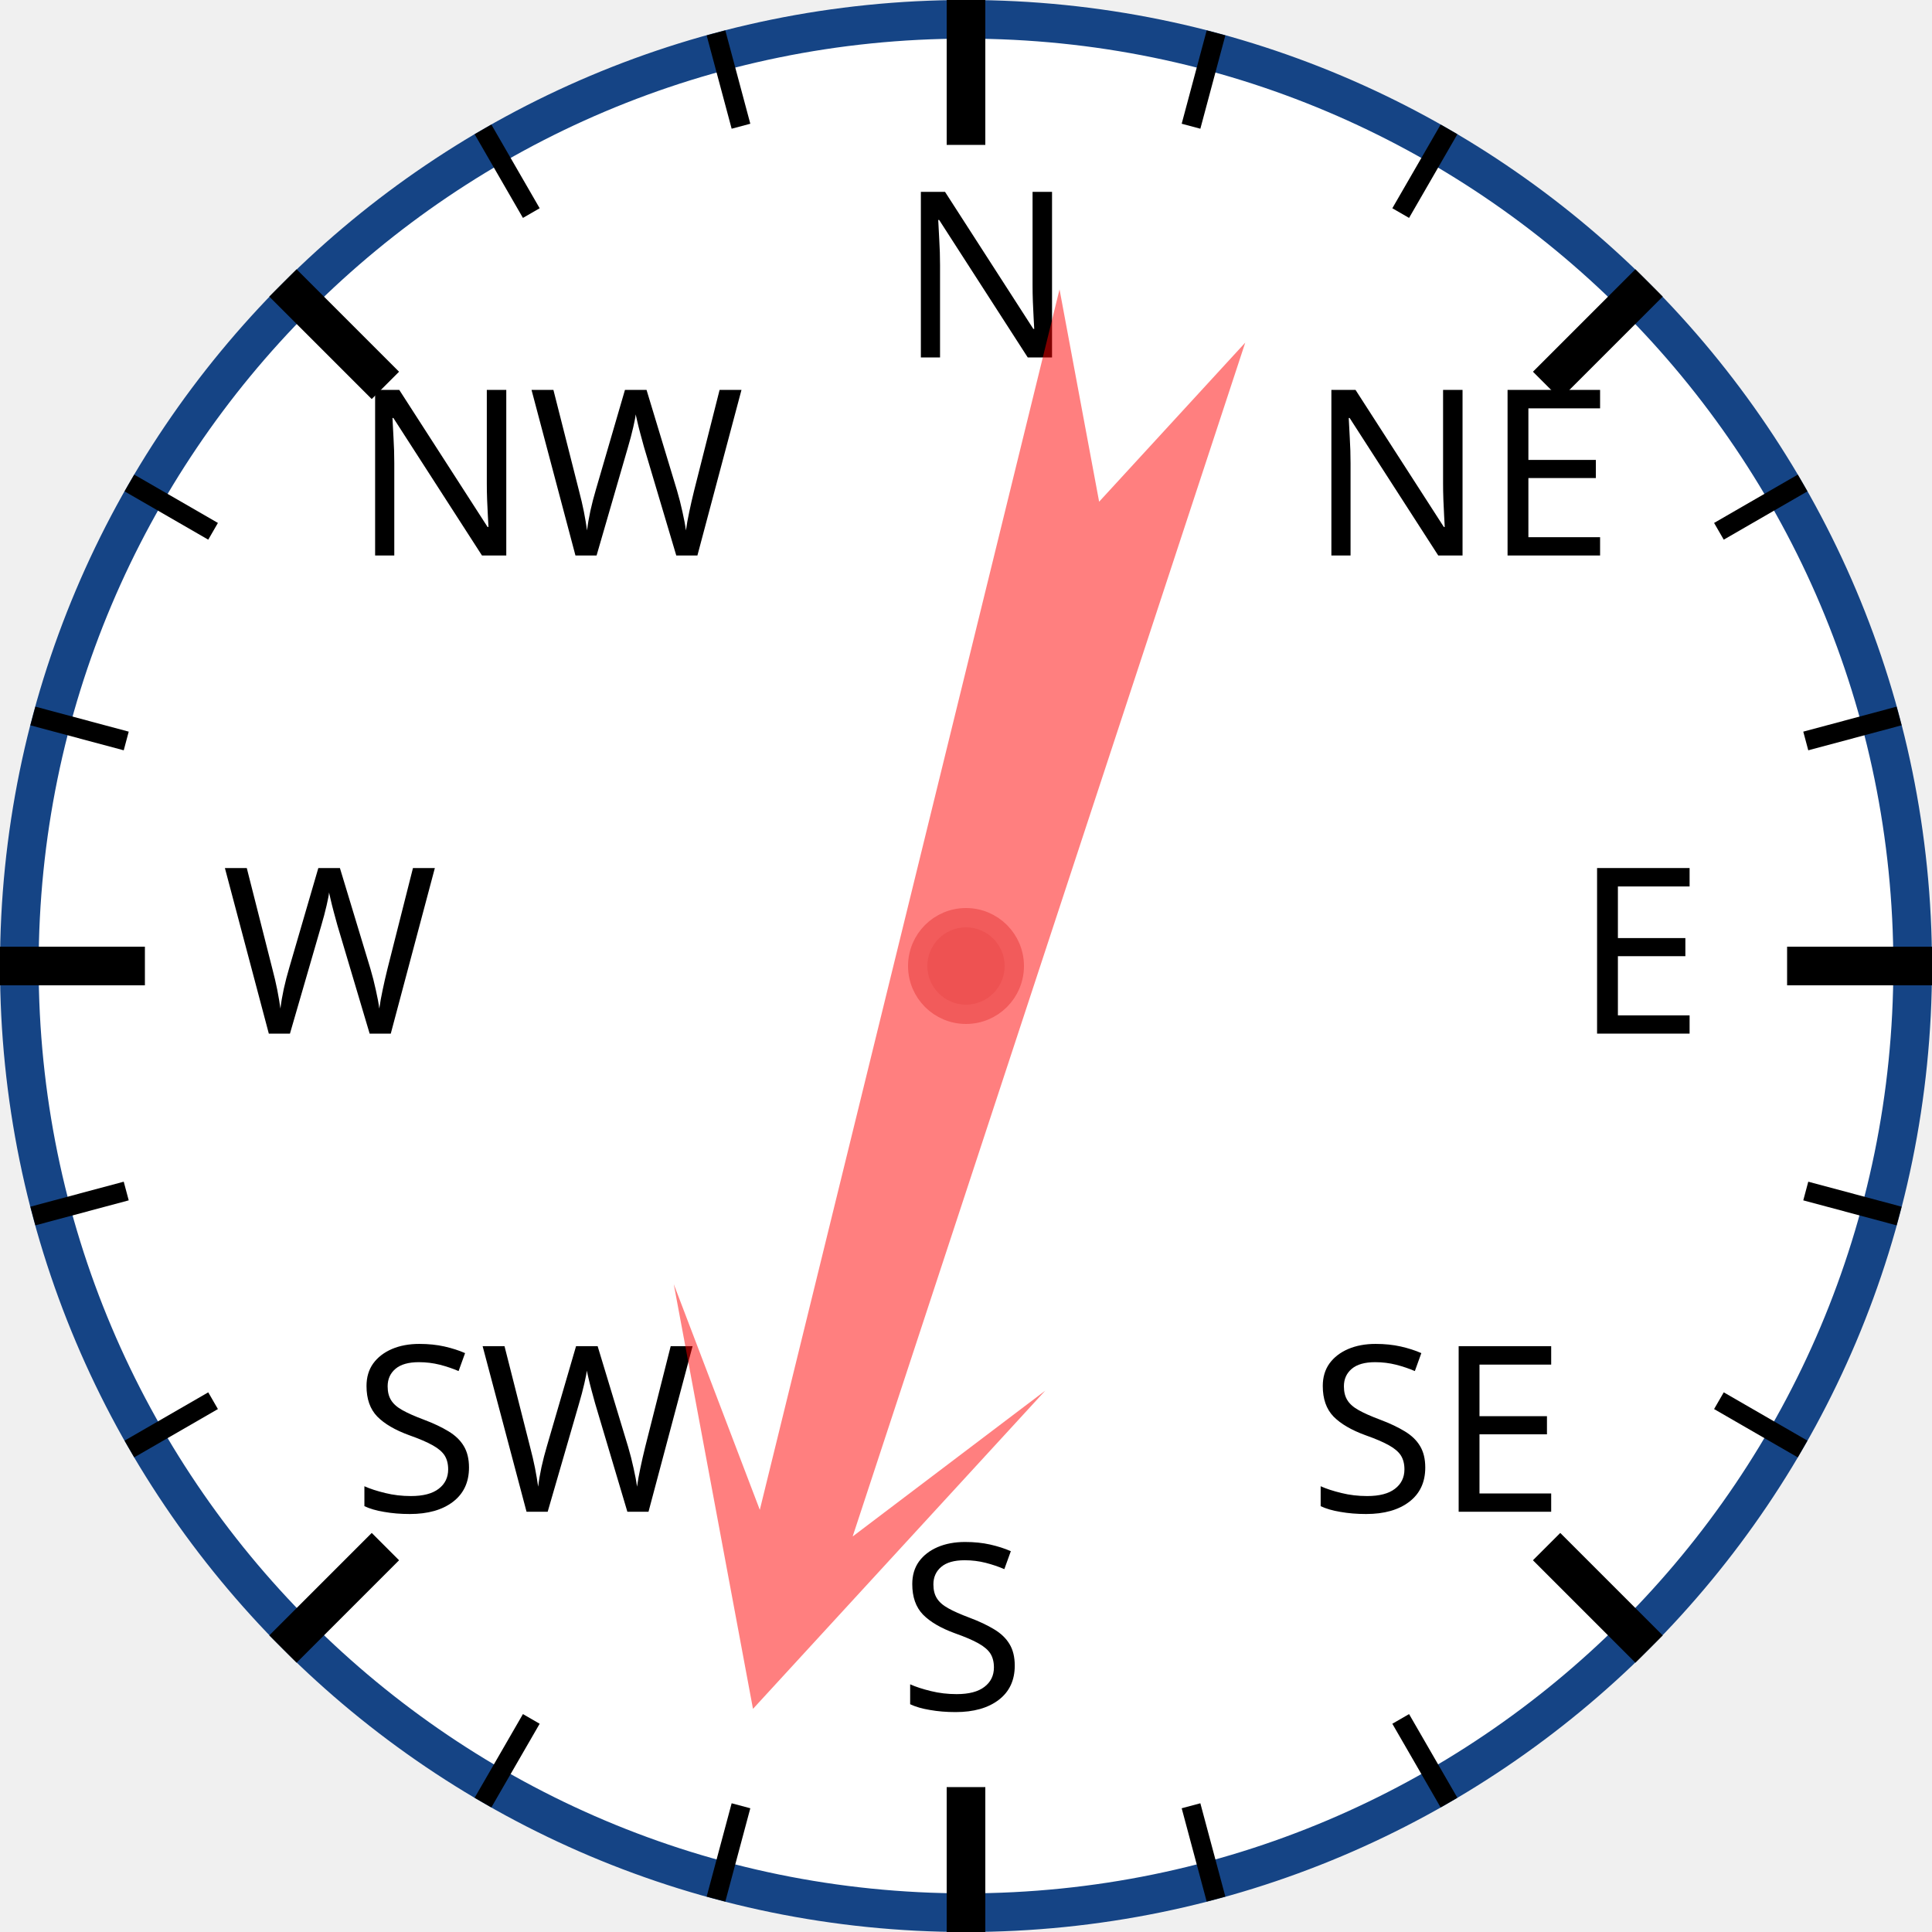
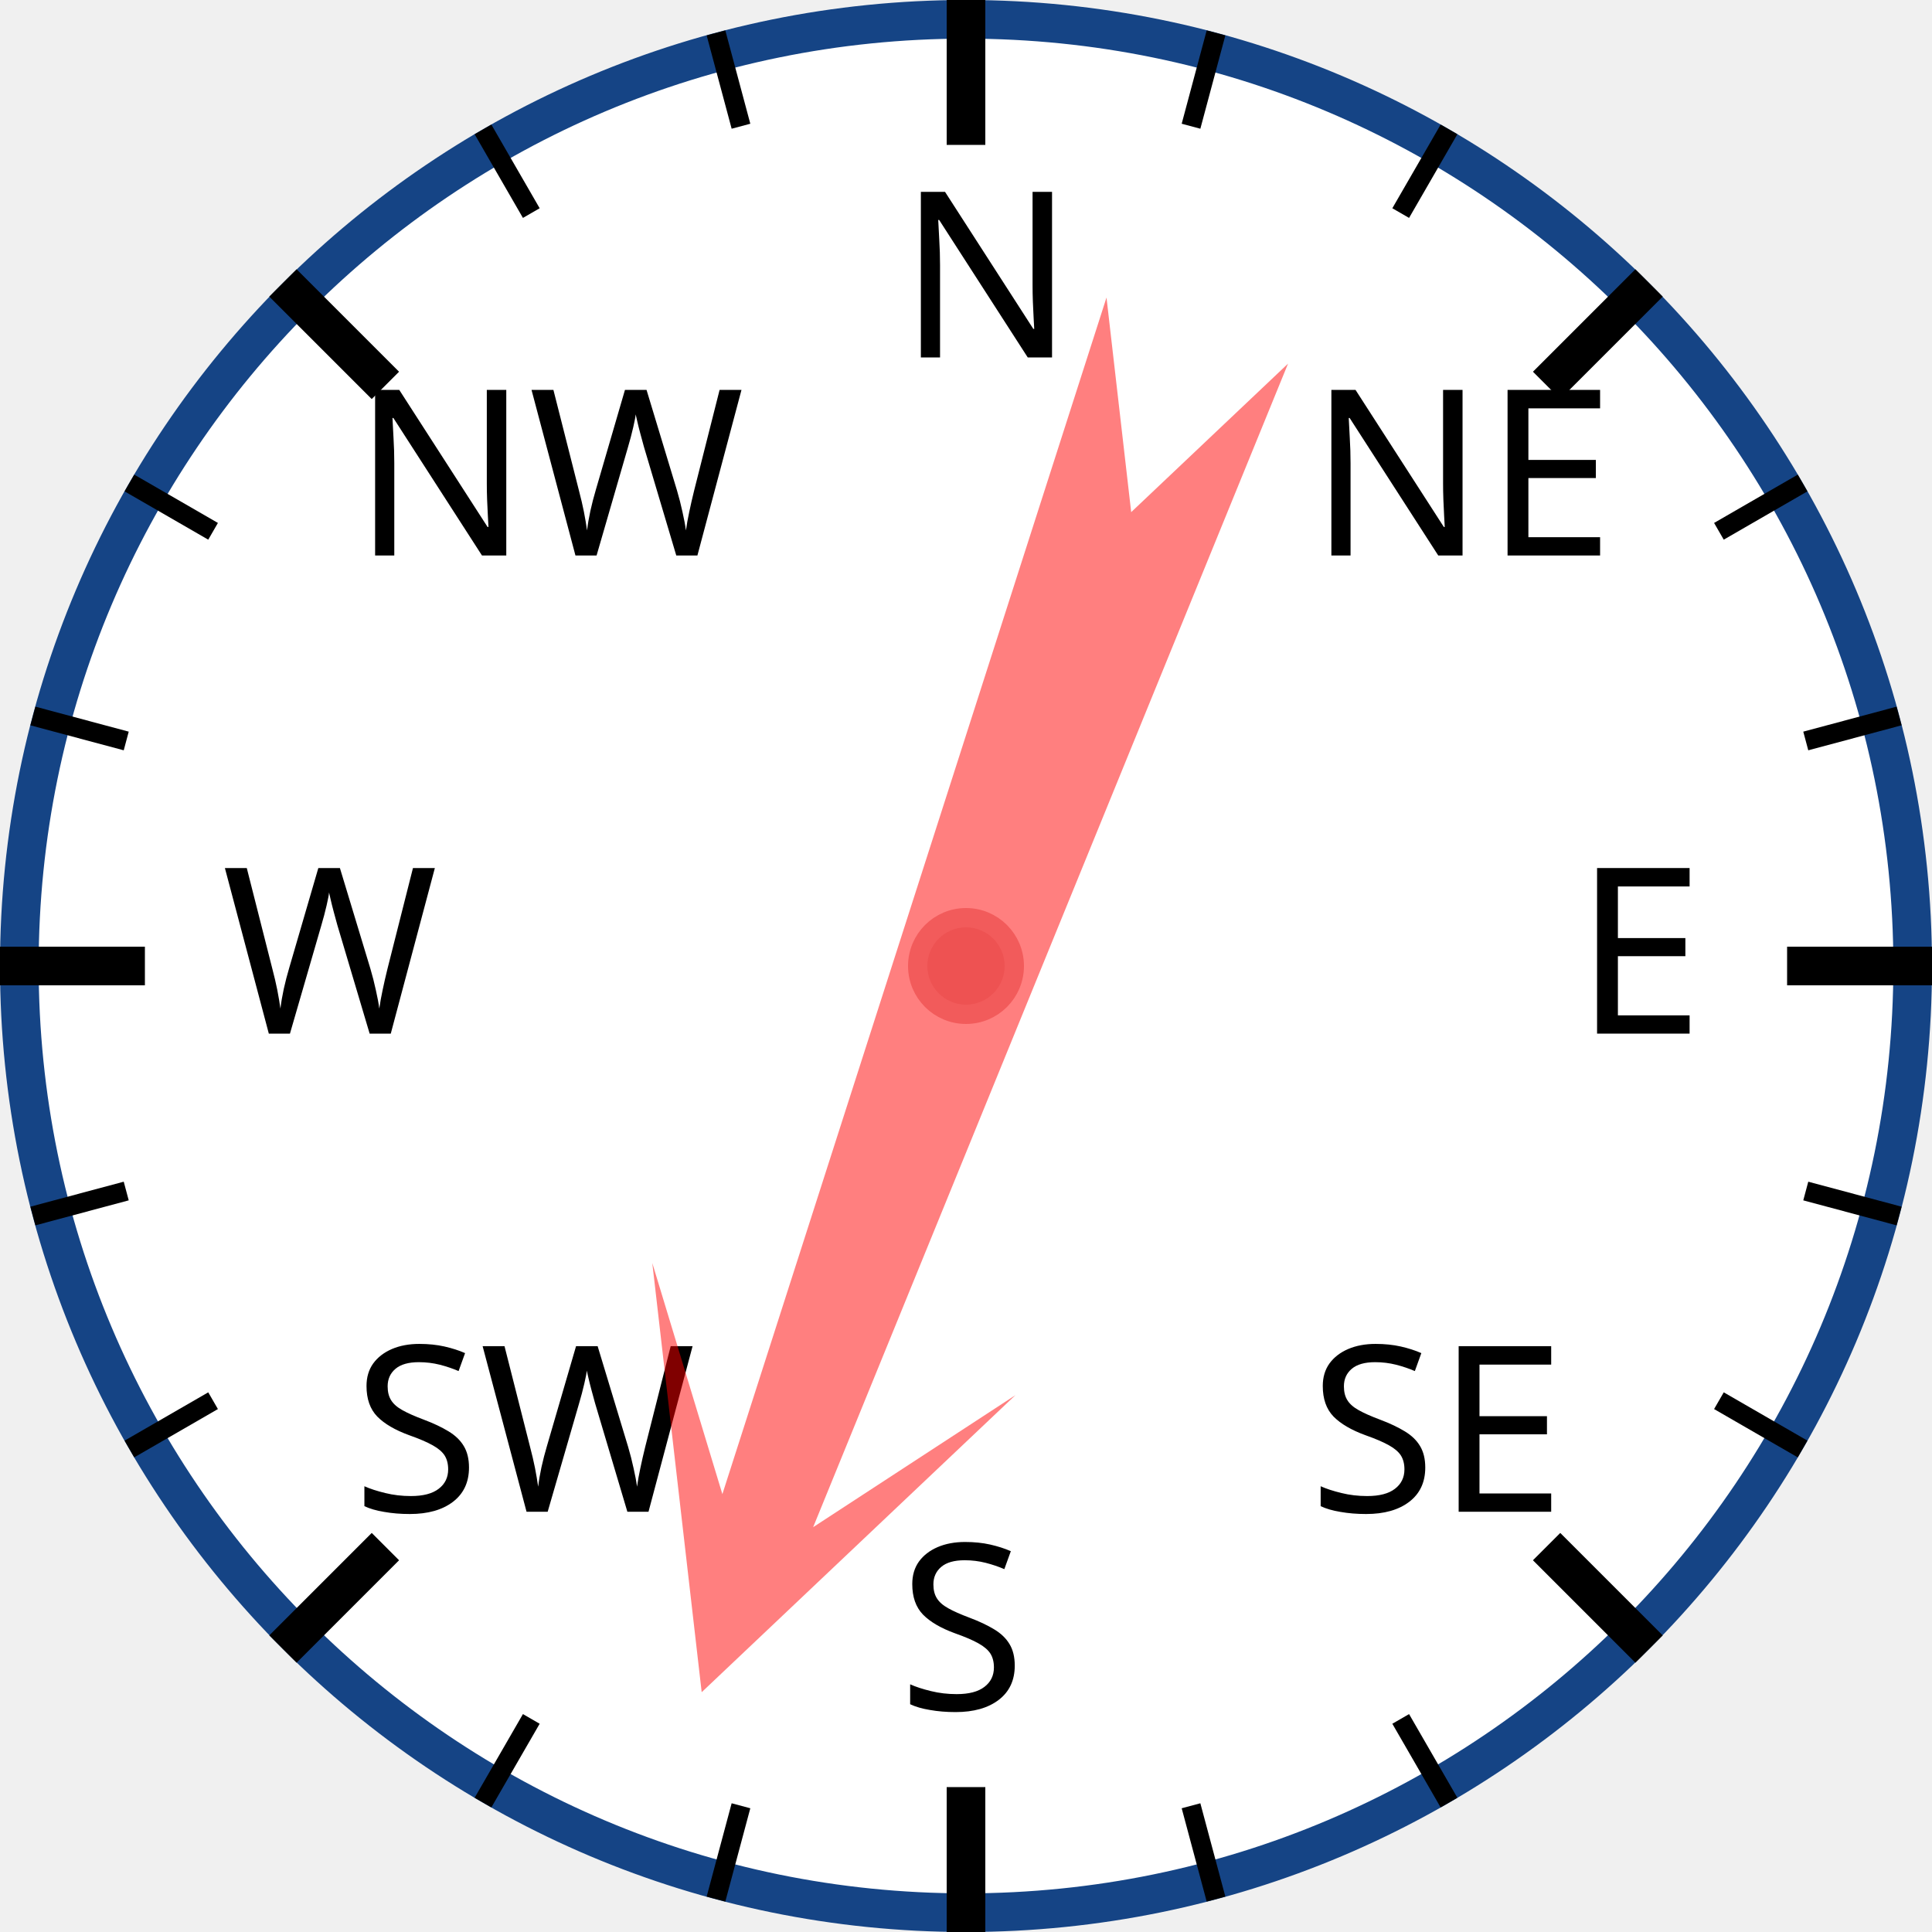
<svg xmlns="http://www.w3.org/2000/svg" width="120px" height="120px" viewBox="0 0 200 200">
  <circle cx="100" cy="100" r="98" style="fill: white; stroke: #154485; stroke-width: 4;" />
  <text x="93.0" y="37.0" style="font-family: sans-serif; font-size: 18pt;">N</text>
  <line x1="100.0" y1="0.0" x2="100.0" y2="15.0" style="stroke: black; stroke-width: 4;" />
  <line x1="74.118" y1="3.407" x2="76.706" y2="13.067" style="stroke: black; stroke-width: 2;" />
  <line x1="50" y1="13.397" x2="55" y2="22.058" style="stroke: black; stroke-width: 2;" />
  <text x="36.503" y="57.503" style="font-family: sans-serif; font-size: 18pt;">NW</text>
  <line x1="29.289" y1="29.289" x2="39.896" y2="39.896" style="stroke: black; stroke-width: 4;" />
  <line x1="13.397" y1="50" x2="22.058" y2="55" style="stroke: black; stroke-width: 2;" />
  <line x1="3.407" y1="74.118" x2="13.067" y2="76.706" style="stroke: black; stroke-width: 2;" />
  <text x="23.0" y="107.0" style="font-family: sans-serif; font-size: 18pt;">W</text>
  <line x1="0.0" y1="100.0" x2="15.0" y2="100.0" style="stroke: black; stroke-width: 4;" />
  <line x1="3.407" y1="125.882" x2="13.067" y2="123.294" style="stroke: black; stroke-width: 2;" />
  <line x1="13.397" y1="150" x2="22.058" y2="145" style="stroke: black; stroke-width: 2;" />
  <text x="36.503" y="156.497" style="font-family: sans-serif; font-size: 18pt;">SW</text>
  <line x1="29.289" y1="170.711" x2="39.896" y2="160.104" style="stroke: black; stroke-width: 4;" />
  <line x1="50" y1="186.603" x2="55" y2="177.942" style="stroke: black; stroke-width: 2;" />
  <line x1="74.118" y1="196.593" x2="76.706" y2="186.933" style="stroke: black; stroke-width: 2;" />
  <text x="93" y="177.0" style="font-family: sans-serif; font-size: 18pt;">S</text>
  <line x1="100" y1="200.0" x2="100" y2="185.0" style="stroke: black; stroke-width: 4;" />
  <line x1="125.882" y1="196.593" x2="123.294" y2="186.933" style="stroke: black; stroke-width: 2;" />
  <line x1="150.0" y1="186.603" x2="145.0" y2="177.942" style="stroke: black; stroke-width: 2;" />
  <text x="135.497" y="156.497" style="font-family: sans-serif; font-size: 18pt;">SE</text>
  <line x1="170.711" y1="170.711" x2="160.104" y2="160.104" style="stroke: black; stroke-width: 4;" />
  <line x1="186.603" y1="150" x2="177.942" y2="145" style="stroke: black; stroke-width: 2;" />
  <line x1="196.593" y1="125.882" x2="186.933" y2="123.294" style="stroke: black; stroke-width: 2;" />
  <text x="163.0" y="107" style="font-family: sans-serif; font-size: 18pt;">E</text>
  <line x1="200.0" y1="100" x2="185.0" y2="100" style="stroke: black; stroke-width: 4;" />
  <line x1="196.593" y1="74.118" x2="186.933" y2="76.706" style="stroke: black; stroke-width: 2;" />
  <line x1="186.603" y1="50" x2="177.942" y2="55" style="stroke: black; stroke-width: 2;" />
  <text x="135.497" y="57.503" style="font-family: sans-serif; font-size: 18pt;">NE</text>
  <line x1="170.711" y1="29.289" x2="160.104" y2="39.896" style="stroke: black; stroke-width: 4;" />
  <line x1="150" y1="13.397" x2="145" y2="22.058" style="stroke: black; stroke-width: 2;" />
  <line x1="125.882" y1="3.407" x2="123.294" y2="13.067" style="stroke: black; stroke-width: 2;" />
-   <polygon points="100 20 120 60 105 40 110 170 100 150 90 170 95 40 80 60" style="fill: red; fill-opacity: 0.5;" transform="rotate(196,100,100)" />
+   <polygon points="100 20 120 60 105 40 110 170 100 150 90 170 95 40 80 60" style="fill: red; fill-opacity: 0.5;" transform="rotate(200,100,100)" />
  <circle cx="100" cy="100" r="5" style="fill: #EE5252; stroke: #F25B5B; stroke-width: 2;" />
</svg>
